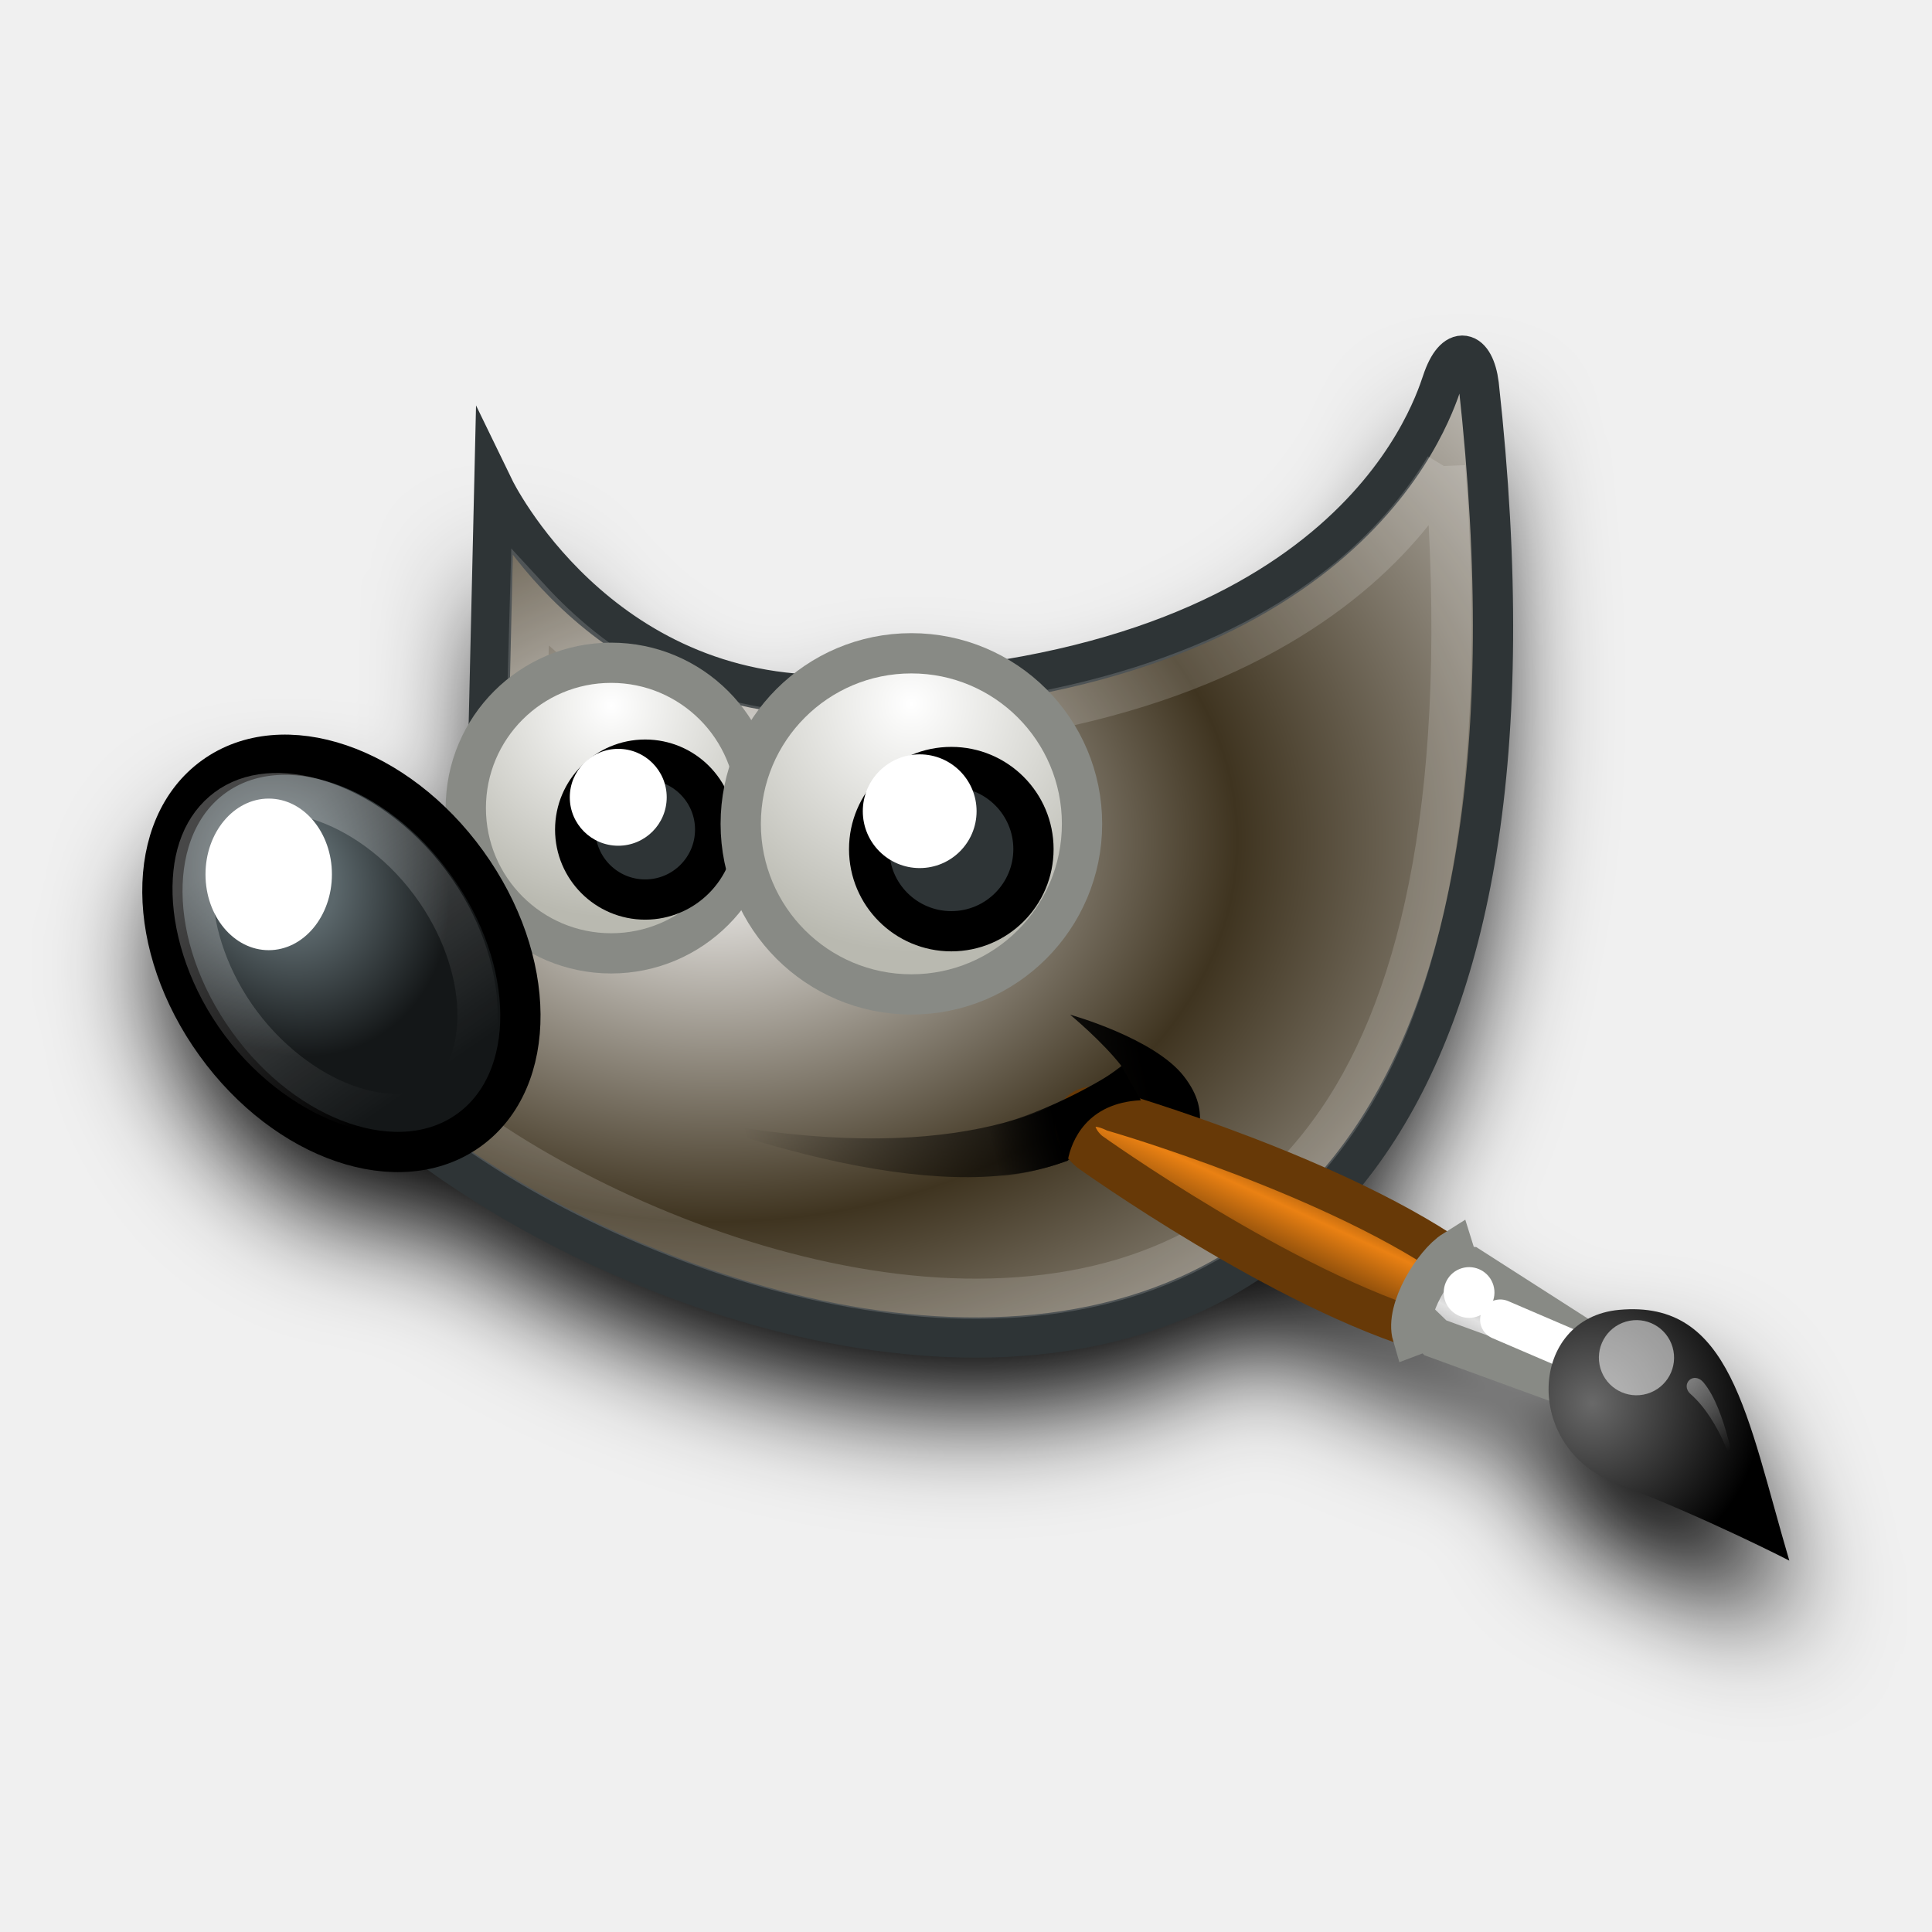
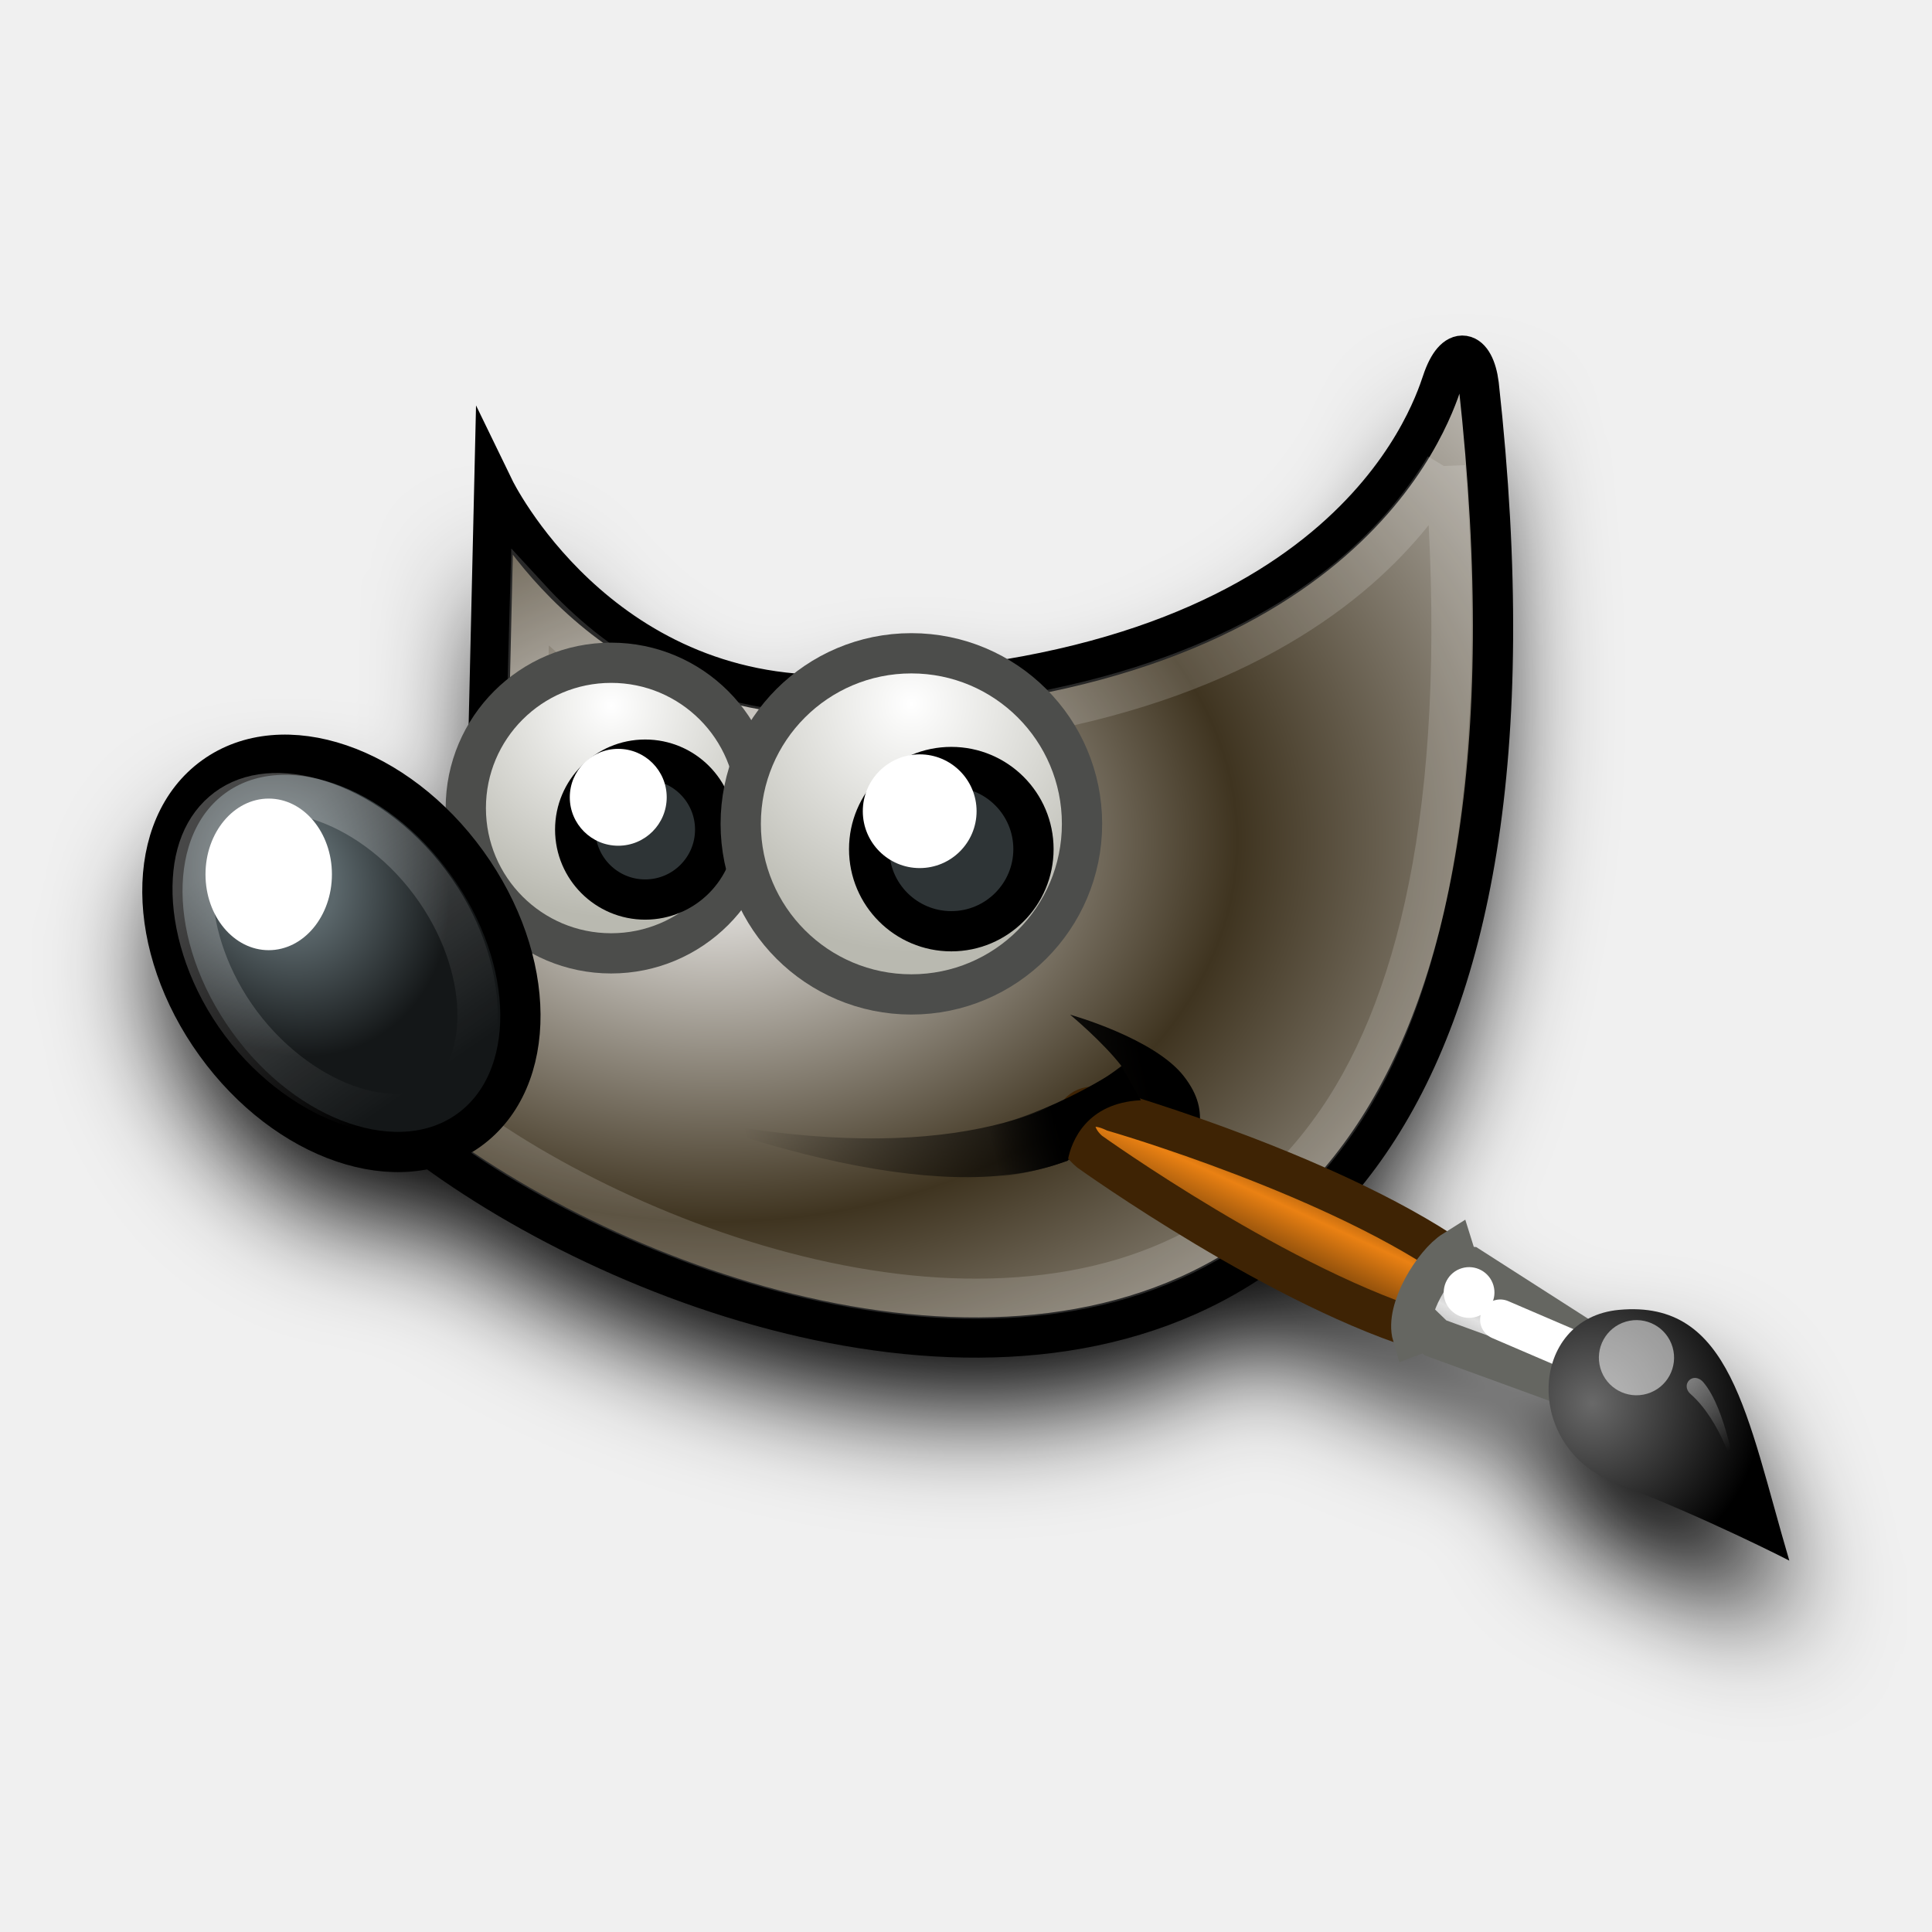
<svg xmlns="http://www.w3.org/2000/svg" xmlns:xlink="http://www.w3.org/1999/xlink" version="1.0" width="316" height="316" viewBox="0 0 48 48" id="svg11300">
  <defs id="defs3">
    <linearGradient id="linearGradient3">
      <stop style="stop-color:white;stop-opacity:1" offset="0" id="stop2" />
      <stop style="stop-color:#ffffff;stop-opacity:1;" offset="1" id="stop3" />
    </linearGradient>
    <linearGradient id="linearGradient8542">
      <stop style="stop-color:#5b676b;stop-opacity:1" offset="0.314" id="stop8544" />
      <stop style="stop-color:#141718;stop-opacity:1" offset="1" id="stop8546" />
    </linearGradient>
    <linearGradient id="linearGradient8534">
      <stop style="stop-color:black;stop-opacity:1" offset="0" id="stop8536" />
      <stop style="stop-color:black;stop-opacity:0" offset="1" id="stop8538" />
    </linearGradient>
    <linearGradient id="linearGradient8524">
      <stop style="stop-color:white;stop-opacity:1" offset="0" id="stop8526" />
      <stop style="stop-color:white;stop-opacity:0" offset="1" id="stop8528" />
    </linearGradient>
    <linearGradient id="linearGradient2446">
      <stop style="stop-color:white;stop-opacity:1" offset="0" id="stop2448" />
      <stop style="stop-color:white;stop-opacity:0" offset="1" id="stop2450" />
    </linearGradient>
    <linearGradient x1="13.236" y1="37.752" x2="7.752" y2="42.282" id="linearGradient2452" xlink:href="#linearGradient2446" gradientUnits="userSpaceOnUse" gradientTransform="matrix(0.755165,0.395143,-0.395143,0.755165,-25.91245,6.532586)" />
    <linearGradient id="linearGradient6963">
      <stop style="stop-color:#696969;stop-opacity:1" offset="0" id="stop6965" />
      <stop style="stop-color:black;stop-opacity:1" offset="1" id="stop6967" />
    </linearGradient>
    <radialGradient cx="15.415" cy="35.357" r="7.579" fx="15.415" fy="35.357" id="radialGradient6969" xlink:href="#linearGradient6963" gradientUnits="userSpaceOnUse" gradientTransform="matrix(1.572694,0,0,1.532639,-55.36682,-21.35823)" />
    <linearGradient id="linearGradient6939">
      <stop style="stop-color:#bdbdbd;stop-opacity:1" offset="0" id="stop6941" />
      <stop style="stop-color:#e2e2e2;stop-opacity:1" offset="0.333" id="stop6947" />
      <stop style="stop-color:#a3a3a3;stop-opacity:1" offset="0.667" id="stop6949" />
      <stop style="stop-color:#ddd;stop-opacity:1" offset="1" id="stop6943" />
    </linearGradient>
    <linearGradient x1="19.395" y1="30.001" x2="23.109" y2="33.439" id="linearGradient6945" xlink:href="#linearGradient6939" gradientUnits="userSpaceOnUse" gradientTransform="translate(-46.40695,-1.802856)" />
    <linearGradient id="linearGradient6951">
      <stop style="stop-color:#6e3d09;stop-opacity:1" offset="0" id="stop6953" />
      <stop style="stop-color:#ea8113;stop-opacity:1" offset="0.242" id="stop6959" />
      <stop style="stop-color:#5c3307;stop-opacity:1" offset="0.621" id="stop6961" />
      <stop style="stop-color:#e07c12;stop-opacity:1" offset="1" id="stop6955" />
    </linearGradient>
    <linearGradient x1="37.018" y1="19.24" x2="27.754" y2="11.182" id="linearGradient6957" xlink:href="#linearGradient6951" gradientUnits="userSpaceOnUse" gradientTransform="translate(-49.30496,1.877723)" />
    <linearGradient id="linearGradient6500">
      <stop style="stop-color:#ffffff;stop-opacity:1;" offset="0" id="stop6502" />
      <stop style="stop-color:#3f3420;stop-opacity:1;" offset="0.428" id="stop1" />
      <stop style="stop-color:#ffffff;stop-opacity:1;" offset="1" id="stop6504" />
    </linearGradient>
    <linearGradient id="linearGradient6492">
      <stop style="stop-color:black;stop-opacity:1" offset="0" id="stop6494" />
      <stop style="stop-color:black;stop-opacity:0" offset="1" id="stop6496" />
    </linearGradient>
    <linearGradient id="linearGradient6482">
      <stop style="stop-color:black;stop-opacity:1" offset="0" id="stop6484" />
      <stop style="stop-color:black;stop-opacity:0" offset="1" id="stop6486" />
    </linearGradient>
    <linearGradient id="linearGradient6468">
      <stop style="stop-color:white;stop-opacity:1" offset="0" id="stop6470" />
      <stop style="stop-color:#b9b9b0;stop-opacity:1" offset="1" id="stop6472" />
    </linearGradient>
    <linearGradient id="linearGradient6452">
      <stop style="stop-color:white;stop-opacity:1" offset="0" id="stop6454" />
      <stop style="stop-color:white;stop-opacity:0" offset="1" id="stop6456" />
    </linearGradient>
    <linearGradient x1="6.305" y1="23.362" x2="5.985" y2="31.57" id="linearGradient6458" xlink:href="#linearGradient6452" gradientUnits="userSpaceOnUse" />
    <radialGradient cx="69.473" cy="19.598" r="3.515" fx="69.473" fy="19.598" id="radialGradient6474" xlink:href="#linearGradient6468" gradientUnits="userSpaceOnUse" gradientTransform="matrix(1.318488,0,0,1.318488,-22.1264,-6.241691)" />
    <radialGradient cx="23" cy="33.938" r="18.25" fx="23" fy="33.938" id="radialGradient6498" xlink:href="#linearGradient6492" gradientUnits="userSpaceOnUse" gradientTransform="matrix(1,0,0,0.284247,0,24.29088)" />
    <linearGradient x1="14.969" y1="19.111" x2="39.525" y2="46.986" id="linearGradient8530" xlink:href="#linearGradient8524" gradientUnits="userSpaceOnUse" />
    <radialGradient cx="6.024" cy="25.271" r="4.831" fx="6.024" fy="25.271" id="radialGradient8548" xlink:href="#linearGradient8542" gradientUnits="userSpaceOnUse" gradientTransform="matrix(0.916159,0.09318684,-0.108765,1.069309,3.253668,-3.029272)" />
    <linearGradient x1="26.163" y1="30.543" x2="24.329" y2="30.985" id="linearGradient4330" xlink:href="#linearGradient8534" gradientUnits="userSpaceOnUse" />
    <linearGradient x1="32.35" y1="28.083" x2="21.213" y2="30.293" id="linearGradient4351" xlink:href="#linearGradient6482" gradientUnits="userSpaceOnUse" gradientTransform="translate(-3.836549,0.345971)" />
    <radialGradient cx="18.558" cy="22.3" r="19.229" fx="18.558" fy="22.3" id="radialGradient4354" xlink:href="#linearGradient6500" gradientUnits="userSpaceOnUse" gradientTransform="matrix(1.77275,0,0,1.29668,-16.3404,-6.615959)" />
    <radialGradient cx="69.473" cy="19.598" r="3.515" fx="69.473" fy="19.598" id="radialGradient4363" xlink:href="#linearGradient6468" gradientUnits="userSpaceOnUse" gradientTransform="matrix(1.318488,0,0,1.318488,-22.1264,-6.241691)" />
    <linearGradient xlink:href="#linearGradient3" id="linearGradient20" gradientUnits="userSpaceOnUse" x1="14.969" y1="19.111" x2="39.525" y2="46.986" />
    <linearGradient xlink:href="#linearGradient6452" id="linearGradient21" gradientUnits="userSpaceOnUse" x1="6.305" y1="23.362" x2="5.985" y2="31.57" />
    <filter style="color-interpolation-filters:sRGB" id="filter21" x="-0.082" y="-0.111" width="1.164" height="1.221">
      <feGaussianBlur stdDeviation="1.553" id="feGaussianBlur21" />
    </filter>
  </defs>
  <g id="layer1" style="mix-blend-mode:normal;fill:#000000;fill-opacity:1;stroke-width:1.126;filter:url(#filter21);stroke:none" transform="matrix(0.888266,0,0,0.8878417,3.064312,2.842614)">
    <path d="m 10.374,12.468 c 0,0 2.875,5.928 9.599,5.76 C 34.066,17.875 36.537,10.523 36.891,9.463 37.244,8.402 37.785,8.563 37.91,9.543 42.507,51.262 6.014,33.362 4.718,26.256 11.965,24.135 10.198,20.069 10.198,20.069 Z" style="color:#000000;display:inline;overflow:visible;visibility:visible;fill:#000000;fill-opacity:1;fill-rule:evenodd;stroke:none;stroke-width:1.126;stroke-linecap:butt;stroke-linejoin:miter;stroke-miterlimit:10;stroke-dasharray:none;stroke-dashoffset:0;stroke-opacity:1;marker:none;marker-start:none;marker-mid:none;marker-end:none" id="path4323" />
    <path d="m 15.738,30.066 c 6.739,1.348 10.171,0.098 12.179,-1.453 -0.53,-0.685 -1.436,-1.436 -1.436,-1.436 0,0 2.353,0.654 3.182,1.724 0.826,1.067 0.307,1.724 0.091,3.088 -0.481,-1.199 -1.38,-1.648 -1.502,-2.124 -1.806,2.497 -6.306,2.393 -12.514,0.201 z" style="color:#000000;display:inline;overflow:visible;visibility:visible;fill:#000000;fill-opacity:1;fill-rule:evenodd;stroke:none;stroke-width:1.126;stroke-linecap:butt;stroke-linejoin:miter;stroke-miterlimit:10;stroke-dasharray:none;stroke-dashoffset:0;stroke-opacity:1;marker:none;marker-start:none;marker-mid:none;marker-end:none" id="path6480" />
    <path d="m 36.969,11.844 c -0.562,0.927 -1.406,2.033 -2.688,3.094 -2.632,2.179 -7.051,4.162 -14.281,4.344 -4.224,0.105 -6.953,-1.934 -8.625,-3.75 L 11.25,20 c 0.136,0.419 0.415,1.39 -0.062,2.719 -0.514,1.429 -2.155,2.891 -4.969,4 0.25,0.522 0.495,1.044 1.25,1.781 1.028,1.005 2.457,2.088 4.156,3.062 3.398,1.949 7.802,3.493 11.906,3.562 4.105,0.069 7.857,-1.235 10.438,-5 2.379,-3.471 3.682,-9.348 3,-18.281 z" style="color:#000000;display:inline;overflow:visible;visibility:visible;opacity:0.185;fill:#000000;fill-opacity:1;fill-rule:evenodd;stroke:none;stroke-width:1.126;stroke-linecap:butt;stroke-linejoin:miter;stroke-miterlimit:10;stroke-dasharray:none;stroke-dashoffset:0;stroke-opacity:1;marker:none;marker-start:none;marker-mid:none;marker-end:none" id="path8520" />
    <path d="m 72.655,21.837 a 3.182,3.182 0 1 1 -6.364,0 3.182,3.182 0 1 1 6.364,0 z" transform="matrix(1.277778,0,0,1.277778,-75.12661,-6.507784)" style="color:#000000;display:inline;overflow:visible;visibility:visible;fill:#000000;fill-opacity:1;fill-rule:evenodd;stroke:none;stroke-width:0.881;stroke-linecap:butt;stroke-linejoin:miter;stroke-miterlimit:10;stroke-dasharray:none;stroke-dashoffset:0;stroke-opacity:1;marker:none;marker-start:none;marker-mid:none;marker-end:none" id="path4357" />
    <path d="m 10.43,27.229 a 4.331,6.099 0 1 1 -8.662,0 4.331,6.099 0 1 1 8.662,0 z" transform="rotate(-35.80785,3.362893,26.34484)" style="color:#000000;display:inline;overflow:visible;visibility:visible;fill:#000000;fill-opacity:1;fill-rule:evenodd;stroke:none;stroke-width:1.126;stroke-linecap:butt;stroke-linejoin:miter;stroke-miterlimit:10;stroke-dasharray:none;stroke-dashoffset:0;stroke-opacity:1;marker:none;marker-start:none;marker-mid:none;marker-end:none" id="path5198" />
    <path d="m 24.042,21.837 a 2.298,2.298 0 1 1 -4.596,0 2.298,2.298 0 1 1 4.596,0 z" transform="matrix(0.851852,0,0,0.851852,-3.926759,3.395528)" style="color:#000000;display:inline;overflow:visible;visibility:visible;fill:#000000;fill-opacity:1;fill-rule:evenodd;stroke:none;stroke-width:1.322;stroke-linecap:butt;stroke-linejoin:miter;stroke-miterlimit:10;stroke-dasharray:none;stroke-dashoffset:0;stroke-opacity:1;marker:none;marker-start:none;marker-mid:none;marker-end:none" id="path4359" />
    <path d="m 6.094,22.156 c -0.798,0 -1.553,0.446 -2.188,1.344 -0.634,0.898 -1.094,2.234 -1.094,3.719 0,1.485 0.459,2.821 1.094,3.719 0.634,0.898 1.389,1.344 2.188,1.344 0.798,0 1.577,-0.476 2.219,-1.375 0.641,-0.899 1.094,-2.206 1.094,-3.688 0,-1.481 -0.452,-2.789 -1.094,-3.688 -0.641,-0.899 -1.421,-1.375 -2.219,-1.375 z" transform="rotate(-36.83274,3.366454,26.60031)" style="color:#000000;display:inline;overflow:visible;visibility:visible;opacity:0.281;fill:#000000;fill-opacity:1;fill-rule:evenodd;stroke:none;stroke-width:1.126;stroke-linecap:butt;stroke-linejoin:miter;stroke-miterlimit:10;stroke-dasharray:none;stroke-dashoffset:0;stroke-opacity:1;marker:none;marker-start:none;marker-mid:none;marker-end:none" id="path6450" />
    <path d="m 5.834,23.251 a 1.768,2.121 0 1 1 -3.536,0 1.768,2.121 0 1 1 3.536,0 z" style="color:#000000;display:inline;overflow:visible;visibility:visible;fill:#000000;fill-opacity:1;fill-rule:evenodd;stroke:none;stroke-width:1.126;stroke-linecap:butt;stroke-linejoin:miter;stroke-miterlimit:10;stroke-dasharray:none;stroke-dashoffset:0;stroke-opacity:1;marker:none;marker-start:none;marker-mid:none;marker-end:none" id="path6446" />
    <path d="m 23.158,20.953 a 1.768,1.768 0 1 1 -3.536,0 1.768,1.768 0 1 1 3.536,0 z" transform="matrix(0.766666,0,0,0.766666,-2.556414,5.029841)" style="color:#000000;display:inline;overflow:visible;visibility:visible;fill:#000000;fill-opacity:1;fill-rule:evenodd;stroke:none;stroke-width:1.126;stroke-linecap:butt;stroke-linejoin:miter;stroke-miterlimit:10;stroke-dasharray:none;stroke-dashoffset:0;stroke-opacity:1;marker:none;marker-start:none;marker-mid:none;marker-end:none" id="path4361" />
    <path d="m 72.655,21.837 a 3.182,3.182 0 1 1 -6.364,0 3.182,3.182 0 1 1 6.364,0 z" transform="matrix(1.5,0,0,1.5,-82.16821,-10.91852)" style="color:#000000;display:inline;overflow:visible;visibility:visible;fill:#000000;fill-opacity:1;fill-rule:evenodd;stroke:none;stroke-width:0.751;stroke-linecap:butt;stroke-linejoin:miter;stroke-miterlimit:10;stroke-dasharray:none;stroke-dashoffset:0;stroke-opacity:1;marker:none;marker-start:none;marker-mid:none;marker-end:none" id="path6462" />
    <path d="m 24.042,21.837 a 2.298,2.298 0 1 1 -4.596,0 2.298,2.298 0 1 1 4.596,0 z" transform="translate(1.414216,0.707108)" style="color:#000000;display:inline;overflow:visible;visibility:visible;fill:#000000;fill-opacity:1;fill-rule:evenodd;stroke:none;stroke-width:1.126;stroke-linecap:butt;stroke-linejoin:miter;stroke-miterlimit:10;stroke-dasharray:none;stroke-dashoffset:0;stroke-opacity:1;marker:none;marker-start:none;marker-mid:none;marker-end:none" id="path6464" />
    <path d="m 23.158,20.953 a 1.768,1.768 0 1 1 -3.536,0 1.768,1.768 0 1 1 3.536,0 z" transform="matrix(0.9,0,0,0.9,3.022883,2.625648)" style="color:#000000;display:inline;overflow:visible;visibility:visible;fill:#000000;fill-opacity:1;fill-rule:evenodd;stroke:none;stroke-width:1.126;stroke-linecap:butt;stroke-linejoin:miter;stroke-miterlimit:10;stroke-dasharray:none;stroke-dashoffset:0;stroke-opacity:1;marker:none;marker-start:none;marker-mid:none;marker-end:none" id="path6466" />
    <g transform="matrix(-0.114852,-0.389864,0.389864,-0.114852,24.71507,29.68942)" id="g8463" style="fill:#000000;fill-opacity:1;stroke-width:1.126;stroke:none">
      <path d="m -23.364,23.568 3.71,3.469 C -11.307,20.657 -2.56,6.938 -2.56,6.938 -0.584,4.696 -2.677,3.188 -4.725,4.54 c 0,0 -12.97,10.115 -18.639,19.028 z" style="color:#000000;display:inline;overflow:visible;visibility:visible;opacity:1;fill:#000000;fill-opacity:1;fill-rule:nonzero;stroke:none;stroke-width:2.771;stroke-linecap:round;stroke-linejoin:miter;stroke-miterlimit:4;stroke-dasharray:none;stroke-dashoffset:0;stroke-opacity:1;marker:none;marker-start:none;marker-mid:none;marker-end:none" id="path6937" />
      <path d="m -30.45,32.814 2.246,1.934 8.493,-7.367 0.275,-0.706 1.094,-0.018 c -0.438,-1.562 -2.942,-4.383 -4.817,-4.383 l 0.082,1.09 -0.67,0.38 z" style="color:#000000;display:inline;overflow:visible;visibility:visible;opacity:1;fill:#000000;fill-opacity:1;fill-rule:nonzero;stroke:none;stroke-width:2.771;stroke-linecap:round;stroke-linejoin:miter;stroke-miterlimit:4;stroke-dasharray:none;stroke-dashoffset:0;stroke-opacity:1;marker:none;marker-start:none;marker-mid:none;marker-end:none" id="path6935" />
      <path d="m -23.801,28.377 -4.365,5.266" style="color:#000000;display:inline;overflow:visible;visibility:visible;opacity:1;fill:#000000;fill-opacity:1;fill-rule:nonzero;stroke:none;stroke-width:2.771;stroke-linecap:round;stroke-linejoin:round;stroke-miterlimit:4;stroke-dasharray:none;stroke-dashoffset:0;stroke-opacity:1;marker:none;marker-start:none;marker-mid:none;marker-end:none" id="path6985" />
      <path d="m -45.341,42.77 c 10.444,0 18.37,1.244 19.871,-6.355 1.209,-6.123 -7.211,-9.057 -11.383,-3.591 -4.019,5.266 -8.488,9.946 -8.488,9.946 z" style="color:#000000;display:inline;overflow:visible;visibility:visible;opacity:1;fill:#000000;fill-opacity:1;fill-rule:nonzero;stroke:none;stroke-width:0.225;stroke-linecap:round;stroke-linejoin:miter;stroke-miterlimit:4;stroke-dasharray:none;stroke-dashoffset:0;stroke-opacity:1;marker:none;marker-start:none;marker-mid:none;marker-end:none" id="path6933" />
      <path d="m 8.875,37.75 a 1.25,1.25 0 1 1 -2.5,0 1.25,1.25 0 1 1 2.5,0 z" transform="matrix(2.069903,0,0,2.069903,-44.75012,-41.50978)" style="color:#000000;display:inline;overflow:visible;visibility:visible;opacity:0.528;fill:#000000;fill-opacity:1;fill-rule:nonzero;stroke:none;stroke-width:1.126;stroke-linecap:round;stroke-linejoin:miter;stroke-miterlimit:4;stroke-dasharray:none;stroke-dashoffset:0;stroke-opacity:1;marker:none;marker-start:none;marker-mid:none;marker-end:none" id="path6971" />
      <path d="m 8.875,37.75 a 1.25,1.25 0 1 1 -2.5,0 1.25,1.25 0 1 1 2.5,0 z" transform="matrix(1.396669,0,0,1.396669,-32.05526,-25.87664)" style="color:#000000;display:inline;overflow:visible;visibility:visible;opacity:1;fill:#000000;fill-opacity:1;fill-rule:nonzero;stroke:none;stroke-width:1.126;stroke-linecap:round;stroke-linejoin:miter;stroke-miterlimit:4;stroke-dasharray:none;stroke-dashoffset:0;stroke-opacity:1;marker:none;marker-start:none;marker-mid:none;marker-end:none" id="path6983" />
      <path d="m -38.544,40.909 c 0,0 3.722,0.094 6.117,-1.412 0.847,-0.533 1.516,0.65 0.494,1.087 -2.207,0.945 -6.61,0.325 -6.61,0.325 z" style="color:#000000;display:inline;overflow:visible;visibility:visible;opacity:0.428;fill:#000000;fill-opacity:1;fill-rule:nonzero;stroke:none;stroke-width:1.126;stroke-linecap:round;stroke-linejoin:miter;stroke-miterlimit:4;stroke-dasharray:none;stroke-dashoffset:0;stroke-opacity:1;marker:none;marker-start:none;marker-mid:none;marker-end:none" id="path1571" />
    </g>
    <path d="m 23.003,31.737 c 1.497,0.143 2.85,-0.272 3.412,-0.474 0.098,-0.555 0.537,-1.621 2.046,-1.691 l -0.53,-0.928 c 0,0 -1.967,1.348 -4.066,1.746 z" style="color:#000000;display:inline;overflow:visible;visibility:visible;fill:#000000;fill-opacity:1;fill-rule:evenodd;stroke:none;stroke-width:1.126;stroke-linecap:butt;stroke-linejoin:miter;stroke-miterlimit:10;stroke-dasharray:none;stroke-dashoffset:0;stroke-opacity:1;marker:none;marker-start:none;marker-mid:none;marker-end:none" id="path8532" />
  </g>
  <g id="g20" transform="matrix(0.888266,0,0,0.8878417,3.064312,1.080569)" style="stroke-width:1.126">
-     <path d="m 10.374,12.468 c 0,0 2.875,5.928 9.599,5.76 C 34.066,17.875 36.537,10.523 36.891,9.463 37.244,8.402 37.785,8.563 37.91,9.543 42.507,51.262 6.014,33.362 4.718,26.256 11.965,24.135 10.198,20.069 10.198,20.069 Z" style="color:#000000;display:inline;overflow:visible;visibility:visible;fill:url(#radialGradient4354);fill-opacity:1;fill-rule:evenodd;stroke:#2e3436;stroke-width:1.126;stroke-linecap:butt;stroke-linejoin:miter;stroke-miterlimit:10;stroke-dasharray:none;stroke-dashoffset:0;stroke-opacity:1;marker:none;marker-start:none;marker-mid:none;marker-end:none" id="path1" />
+     <path d="m 10.374,12.468 c 0,0 2.875,5.928 9.599,5.76 C 34.066,17.875 36.537,10.523 36.891,9.463 37.244,8.402 37.785,8.563 37.91,9.543 42.507,51.262 6.014,33.362 4.718,26.256 11.965,24.135 10.198,20.069 10.198,20.069 Z" style="color:#000000;display:inline;overflow:visible;visibility:visible;fill:url(#radialGradient4354);fill-opacity:1;fill-rule:evenodd;stroke:#000000;stroke-width:1.126;stroke-linecap:butt;stroke-linejoin:miter;stroke-miterlimit:10;stroke-dasharray:none;stroke-dashoffset:0;stroke-opacity:1;marker:none;marker-start:none;marker-mid:none;marker-end:none" id="path1" />
    <path d="m 15.738,30.066 c 6.739,1.348 10.171,0.098 12.179,-1.453 -0.53,-0.685 -1.436,-1.436 -1.436,-1.436 0,0 2.353,0.654 3.182,1.724 0.826,1.067 0.307,1.724 0.091,3.088 -0.481,-1.199 -1.38,-1.648 -1.502,-2.124 -1.806,2.497 -6.306,2.393 -12.514,0.201 z" style="color:#000000;display:inline;overflow:visible;visibility:visible;fill:url(#linearGradient4351);fill-opacity:1;fill-rule:evenodd;stroke:none;stroke-width:1.126;stroke-linecap:butt;stroke-linejoin:miter;stroke-miterlimit:10;stroke-dasharray:none;stroke-dashoffset:0;stroke-opacity:1;marker:none;marker-start:none;marker-mid:none;marker-end:none" id="path2" />
    <path d="m 36.969,11.844 c -0.562,0.927 -1.406,2.033 -2.688,3.094 -2.632,2.179 -7.051,4.162 -14.281,4.344 -4.224,0.105 -6.953,-1.934 -8.625,-3.75 L 11.25,20 c 0.136,0.419 0.415,1.39 -0.062,2.719 -0.514,1.429 -2.155,2.891 -4.969,4 0.25,0.522 0.495,1.044 1.25,1.781 1.028,1.005 2.457,2.088 4.156,3.062 3.398,1.949 7.802,3.493 11.906,3.562 4.105,0.069 7.857,-1.235 10.438,-5 2.379,-3.471 3.682,-9.348 3,-18.281 z" style="color:#000000;display:inline;overflow:visible;visibility:visible;opacity:0.16;fill:none;fill-opacity:1;fill-rule:evenodd;stroke:url(#linearGradient20);stroke-width:1.126;stroke-linecap:butt;stroke-linejoin:miter;stroke-miterlimit:10;stroke-dasharray:none;stroke-dashoffset:0;stroke-opacity:1;marker:none;marker-start:none;marker-mid:none;marker-end:none" id="path3" />
-     <path d="m 72.655,21.837 a 3.182,3.182 0 1 1 -6.364,0 3.182,3.182 0 1 1 6.364,0 z" transform="matrix(1.277778,0,0,1.277778,-75.12661,-6.507784)" style="color:#000000;display:inline;overflow:visible;visibility:visible;fill:url(#radialGradient4363);fill-opacity:1;fill-rule:evenodd;stroke:#888a85;stroke-width:0.881;stroke-linecap:butt;stroke-linejoin:miter;stroke-miterlimit:10;stroke-dasharray:none;stroke-dashoffset:0;stroke-opacity:1;marker:none;marker-start:none;marker-mid:none;marker-end:none" id="path4" />
+     <path d="m 72.655,21.837 a 3.182,3.182 0 1 1 -6.364,0 3.182,3.182 0 1 1 6.364,0 z" transform="matrix(1.277778,0,0,1.277778,-75.12661,-6.507784)" style="color:#000000;display:inline;overflow:visible;visibility:visible;fill:url(#radialGradient4363);fill-opacity:1;fill-rule:evenodd;stroke:#4c4d4b;stroke-width:0.881;stroke-linecap:butt;stroke-linejoin:miter;stroke-miterlimit:10;stroke-dasharray:none;stroke-dashoffset:0;stroke-opacity:1;marker:none;marker-start:none;marker-mid:none;marker-end:none" id="path4" />
    <path d="m 10.43,27.229 a 4.331,6.099 0 1 1 -8.662,0 4.331,6.099 0 1 1 8.662,0 z" transform="rotate(-35.80785,3.362893,26.34484)" style="color:#000000;display:inline;overflow:visible;visibility:visible;fill:url(#radialGradient8548);fill-opacity:1;fill-rule:evenodd;stroke:#000000;stroke-width:1.126;stroke-linecap:butt;stroke-linejoin:miter;stroke-miterlimit:10;stroke-dasharray:none;stroke-dashoffset:0;stroke-opacity:1;marker:none;marker-start:none;marker-mid:none;marker-end:none" id="path5" />
    <path d="m 24.042,21.837 a 2.298,2.298 0 1 1 -4.596,0 2.298,2.298 0 1 1 4.596,0 z" transform="matrix(0.851852,0,0,0.851852,-3.926759,3.395528)" style="color:#000000;display:inline;overflow:visible;visibility:visible;fill:#2e3436;fill-opacity:1;fill-rule:evenodd;stroke:#000000;stroke-width:1.322;stroke-linecap:butt;stroke-linejoin:miter;stroke-miterlimit:10;stroke-dasharray:none;stroke-dashoffset:0;stroke-opacity:1;marker:none;marker-start:none;marker-mid:none;marker-end:none" id="path6" />
    <path d="m 6.094,22.156 c -0.798,0 -1.553,0.446 -2.188,1.344 -0.634,0.898 -1.094,2.234 -1.094,3.719 0,1.485 0.459,2.821 1.094,3.719 0.634,0.898 1.389,1.344 2.188,1.344 0.798,0 1.577,-0.476 2.219,-1.375 0.641,-0.899 1.094,-2.206 1.094,-3.688 0,-1.481 -0.452,-2.789 -1.094,-3.688 -0.641,-0.899 -1.421,-1.375 -2.219,-1.375 z" transform="rotate(-36.83274,3.366454,26.60031)" style="color:#000000;display:inline;overflow:visible;visibility:visible;opacity:0.281;fill:none;fill-opacity:1;fill-rule:evenodd;stroke:url(#linearGradient21);stroke-width:1.126;stroke-linecap:butt;stroke-linejoin:miter;stroke-miterlimit:10;stroke-dasharray:none;stroke-dashoffset:0;stroke-opacity:1;marker:none;marker-start:none;marker-mid:none;marker-end:none" id="path7" />
    <path d="m 5.834,23.251 a 1.768,2.121 0 1 1 -3.536,0 1.768,2.121 0 1 1 3.536,0 z" style="color:#000000;display:inline;overflow:visible;visibility:visible;fill:#ffffff;fill-opacity:1;fill-rule:evenodd;stroke:none;stroke-width:1.126;stroke-linecap:butt;stroke-linejoin:miter;stroke-miterlimit:10;stroke-dasharray:none;stroke-dashoffset:0;stroke-opacity:1;marker:none;marker-start:none;marker-mid:none;marker-end:none" id="path8" />
    <path d="m 23.158,20.953 a 1.768,1.768 0 1 1 -3.536,0 1.768,1.768 0 1 1 3.536,0 z" transform="matrix(0.766666,0,0,0.766666,-2.556414,5.029841)" style="color:#000000;display:inline;overflow:visible;visibility:visible;fill:#ffffff;fill-opacity:1;fill-rule:evenodd;stroke:none;stroke-width:1.126;stroke-linecap:butt;stroke-linejoin:miter;stroke-miterlimit:10;stroke-dasharray:none;stroke-dashoffset:0;stroke-opacity:1;marker:none;marker-start:none;marker-mid:none;marker-end:none" id="path9" />
-     <path d="m 72.655,21.837 a 3.182,3.182 0 1 1 -6.364,0 3.182,3.182 0 1 1 6.364,0 z" transform="matrix(1.5,0,0,1.5,-82.16821,-10.91852)" style="color:#000000;display:inline;overflow:visible;visibility:visible;fill:url(#radialGradient6474);fill-opacity:1;fill-rule:evenodd;stroke:#888a85;stroke-width:0.751;stroke-linecap:butt;stroke-linejoin:miter;stroke-miterlimit:10;stroke-dasharray:none;stroke-dashoffset:0;stroke-opacity:1;marker:none;marker-start:none;marker-mid:none;marker-end:none" id="path10" />
+     <path d="m 72.655,21.837 a 3.182,3.182 0 1 1 -6.364,0 3.182,3.182 0 1 1 6.364,0 z" transform="matrix(1.5,0,0,1.5,-82.16821,-10.91852)" style="color:#000000;display:inline;overflow:visible;visibility:visible;fill:url(#radialGradient6474);fill-opacity:1;fill-rule:evenodd;stroke:#4c4d4b;stroke-width:0.751;stroke-linecap:butt;stroke-linejoin:miter;stroke-miterlimit:10;stroke-dasharray:none;stroke-dashoffset:0;stroke-opacity:1;marker:none;marker-start:none;marker-mid:none;marker-end:none" id="path10" />
    <path d="m 24.042,21.837 a 2.298,2.298 0 1 1 -4.596,0 2.298,2.298 0 1 1 4.596,0 z" transform="translate(1.414216,0.707108)" style="color:#000000;display:inline;overflow:visible;visibility:visible;fill:#2e3436;fill-opacity:1;fill-rule:evenodd;stroke:#000000;stroke-width:1.126;stroke-linecap:butt;stroke-linejoin:miter;stroke-miterlimit:10;stroke-dasharray:none;stroke-dashoffset:0;stroke-opacity:1;marker:none;marker-start:none;marker-mid:none;marker-end:none" id="path11" />
    <path d="m 23.158,20.953 a 1.768,1.768 0 1 1 -3.536,0 1.768,1.768 0 1 1 3.536,0 z" transform="matrix(0.9,0,0,0.9,3.022883,2.625648)" style="color:#000000;display:inline;overflow:visible;visibility:visible;fill:#ffffff;fill-opacity:1;fill-rule:evenodd;stroke:none;stroke-width:1.126;stroke-linecap:butt;stroke-linejoin:miter;stroke-miterlimit:10;stroke-dasharray:none;stroke-dashoffset:0;stroke-opacity:1;marker:none;marker-start:none;marker-mid:none;marker-end:none" id="path12" />
    <g transform="matrix(-0.114852,-0.389864,0.389864,-0.114852,24.71507,29.68942)" id="g19" style="stroke-width:1.126">
-       <path d="m -23.364,23.568 3.71,3.469 C -11.307,20.657 -2.56,6.938 -2.56,6.938 -0.584,4.696 -2.677,3.188 -4.725,4.54 c 0,0 -12.97,10.115 -18.639,19.028 z" style="color:#000000;display:inline;overflow:visible;visibility:visible;opacity:1;fill:url(#linearGradient6957);fill-opacity:1;fill-rule:nonzero;stroke:#673907;stroke-width:2.771;stroke-linecap:round;stroke-linejoin:miter;stroke-miterlimit:4;stroke-dasharray:none;stroke-dashoffset:0;stroke-opacity:1;marker:none;marker-start:none;marker-mid:none;marker-end:none" id="path13" />
-       <path d="m -30.45,32.814 2.246,1.934 8.493,-7.367 0.275,-0.706 1.094,-0.018 c -0.438,-1.562 -2.942,-4.383 -4.817,-4.383 l 0.082,1.09 -0.67,0.38 z" style="color:#000000;display:inline;overflow:visible;visibility:visible;opacity:1;fill:url(#linearGradient6945);fill-opacity:1;fill-rule:nonzero;stroke:#888a85;stroke-width:2.771;stroke-linecap:round;stroke-linejoin:miter;stroke-miterlimit:4;stroke-dasharray:none;stroke-dashoffset:0;stroke-opacity:1;marker:none;marker-start:none;marker-mid:none;marker-end:none" id="path14" />
+       <path d="m -23.364,23.568 3.71,3.469 C -11.307,20.657 -2.56,6.938 -2.56,6.938 -0.584,4.696 -2.677,3.188 -4.725,4.54 c 0,0 -12.97,10.115 -18.639,19.028 z" style="color:#000000;display:inline;overflow:visible;visibility:visible;opacity:1;fill:url(#linearGradient6957);fill-opacity:1;fill-rule:nonzero;stroke:#3e2304;stroke-width:2.771;stroke-linecap:round;stroke-linejoin:miter;stroke-miterlimit:4;stroke-dasharray:none;stroke-dashoffset:0;stroke-opacity:1;marker:none;marker-start:none;marker-mid:none;marker-end:none" id="path13" />
+       <path d="m -30.45,32.814 2.246,1.934 8.493,-7.367 0.275,-0.706 1.094,-0.018 c -0.438,-1.562 -2.942,-4.383 -4.817,-4.383 l 0.082,1.09 -0.67,0.38 z" style="color:#000000;display:inline;overflow:visible;visibility:visible;opacity:1;fill:url(#linearGradient6945);fill-opacity:1;fill-rule:nonzero;stroke:#656661;stroke-width:2.771;stroke-linecap:round;stroke-linejoin:miter;stroke-miterlimit:4;stroke-dasharray:none;stroke-dashoffset:0;stroke-opacity:1;marker:none;marker-start:none;marker-mid:none;marker-end:none" id="path14" />
      <path d="m -23.801,28.377 -4.365,5.266" style="color:#000000;display:inline;overflow:visible;visibility:visible;opacity:1;fill:none;fill-opacity:1;fill-rule:nonzero;stroke:#ffffff;stroke-width:2.771;stroke-linecap:round;stroke-linejoin:round;stroke-miterlimit:4;stroke-dasharray:none;stroke-dashoffset:0;stroke-opacity:1;marker:none;marker-start:none;marker-mid:none;marker-end:none" id="path15" />
      <path d="m -45.341,42.77 c 10.444,0 18.37,1.244 19.871,-6.355 1.209,-6.123 -7.211,-9.057 -11.383,-3.591 -4.019,5.266 -8.488,9.946 -8.488,9.946 z" style="color:#000000;display:inline;overflow:visible;visibility:visible;opacity:1;fill:url(#radialGradient6969);fill-opacity:1;fill-rule:nonzero;stroke:none;stroke-width:0.225;stroke-linecap:round;stroke-linejoin:miter;stroke-miterlimit:4;stroke-dasharray:none;stroke-dashoffset:0;stroke-opacity:1;marker:none;marker-start:none;marker-mid:none;marker-end:none" id="path16" />
      <path d="m 8.875,37.75 a 1.25,1.25 0 1 1 -2.5,0 1.25,1.25 0 1 1 2.5,0 z" transform="matrix(2.069903,0,0,2.069903,-44.75012,-41.50978)" style="color:#000000;display:inline;overflow:visible;visibility:visible;opacity:0.528;fill:#ffffff;fill-opacity:1;fill-rule:nonzero;stroke:none;stroke-width:1.126;stroke-linecap:round;stroke-linejoin:miter;stroke-miterlimit:4;stroke-dasharray:none;stroke-dashoffset:0;stroke-opacity:1;marker:none;marker-start:none;marker-mid:none;marker-end:none" id="path17" />
      <path d="m 8.875,37.75 a 1.25,1.25 0 1 1 -2.5,0 1.25,1.25 0 1 1 2.5,0 z" transform="matrix(1.396669,0,0,1.396669,-32.05526,-25.87664)" style="color:#000000;display:inline;overflow:visible;visibility:visible;opacity:1;fill:#ffffff;fill-opacity:1;fill-rule:nonzero;stroke:none;stroke-width:1.126;stroke-linecap:round;stroke-linejoin:miter;stroke-miterlimit:4;stroke-dasharray:none;stroke-dashoffset:0;stroke-opacity:1;marker:none;marker-start:none;marker-mid:none;marker-end:none" id="path18" />
      <path d="m -38.544,40.909 c 0,0 3.722,0.094 6.117,-1.412 0.847,-0.533 1.516,0.65 0.494,1.087 -2.207,0.945 -6.61,0.325 -6.61,0.325 z" style="color:#000000;display:inline;overflow:visible;visibility:visible;opacity:0.428;fill:url(#linearGradient2452);fill-opacity:1;fill-rule:nonzero;stroke:none;stroke-width:1.126;stroke-linecap:round;stroke-linejoin:miter;stroke-miterlimit:4;stroke-dasharray:none;stroke-dashoffset:0;stroke-opacity:1;marker:none;marker-start:none;marker-mid:none;marker-end:none" id="path19" />
    </g>
    <path d="m 23.003,31.737 c 1.497,0.143 2.85,-0.272 3.412,-0.474 0.098,-0.555 0.537,-1.621 2.046,-1.691 l -0.53,-0.928 c 0,0 -1.967,1.348 -4.066,1.746 z" style="color:#000000;display:inline;overflow:visible;visibility:visible;fill:url(#linearGradient4330);fill-opacity:1;fill-rule:evenodd;stroke:none;stroke-width:1.126;stroke-linecap:butt;stroke-linejoin:miter;stroke-miterlimit:10;stroke-dasharray:none;stroke-dashoffset:0;stroke-opacity:1;marker:none;marker-start:none;marker-mid:none;marker-end:none" id="path20" />
  </g>
</svg>
